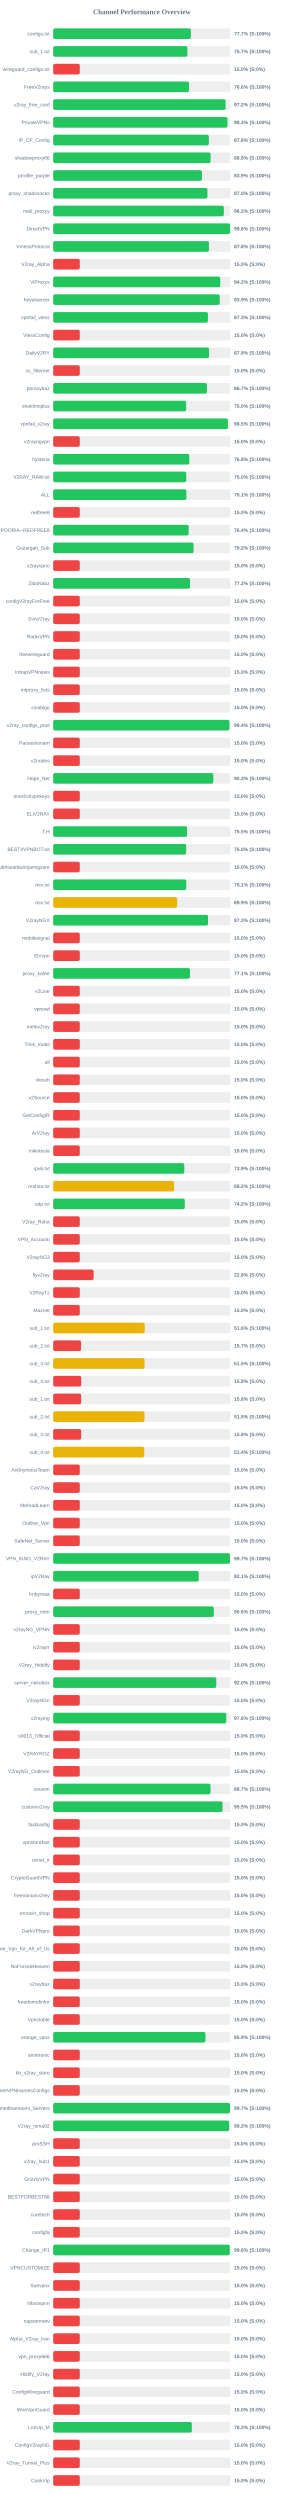
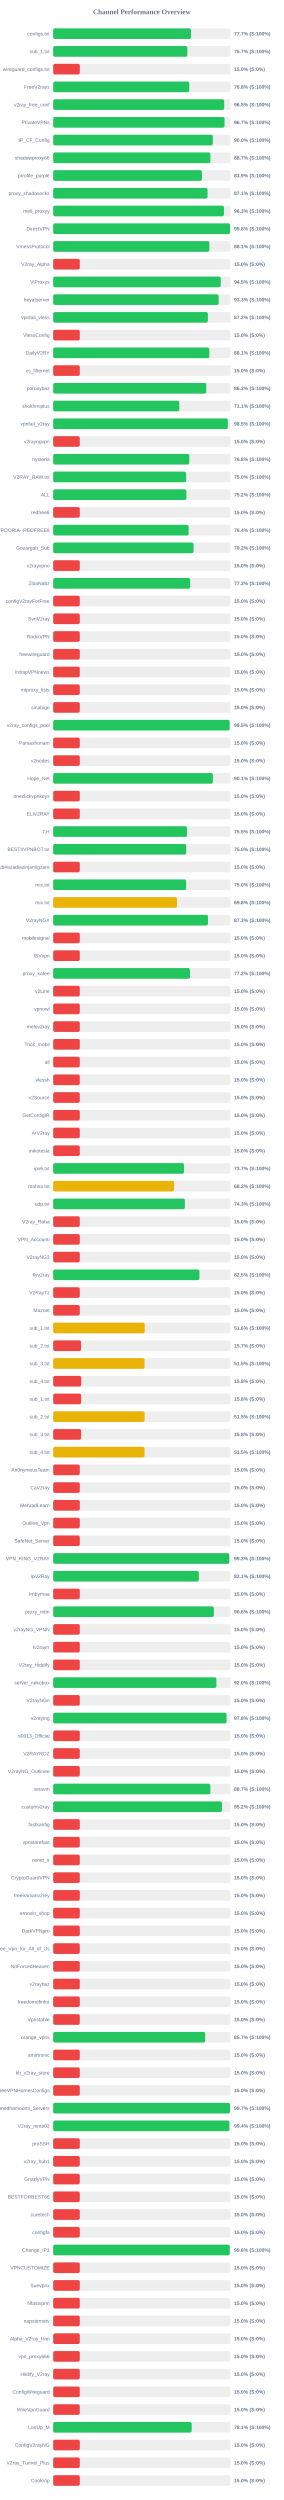
<svg xmlns="http://www.w3.org/2000/svg" width="800" height="7050" version="1.1">
  <style>
        .row { font: 14px Arial; fill: #64748b; }
        .score { font: bold 14px Arial; fill: #64748b; }
    </style>
  <text x="400" y="40" text-anchor="middle" font-size="20px" font-weight="bold" fill="#64748b">Channel Performance Overview</text>
  <rect x="150" y="80" width="500" height="30" fill="#eee" rx="5" />
-   <rect x="150" y="80" width="388.25" height="30" fill="#22c55e" rx="5" />
+   <rect x="150" y="80" width="388.55" height="30" fill="#22c55e" rx="5" />
  <text x="140" y="100" text-anchor="end" class="row">configs.txt</text>
  <text x="660" y="100" text-anchor="start" class="score">77.7% (S:100%)</text>
  <rect x="150" y="130" width="500" height="30" fill="#eee" rx="5" />
-   <rect x="150" y="130" width="378.45" height="30" fill="#22c55e" rx="5" />
+   <rect x="150" y="130" width="378.35" height="30" fill="#22c55e" rx="5" />
  <text x="140" y="150" text-anchor="end" class="row">sub_1.txt</text>
  <text x="660" y="150" text-anchor="start" class="score">75.7% (S:100%)</text>
  <rect x="150" y="180" width="500" height="30" fill="#eee" rx="5" />
  <rect x="150" y="180" width="75.0" height="30" fill="#ef4444" rx="5" />
  <text x="140" y="200" text-anchor="end" class="row">wireguard_configs.txt</text>
  <text x="660" y="200" text-anchor="start" class="score">15.0% (S:0%)</text>
  <rect x="150" y="230" width="500" height="30" fill="#eee" rx="5" />
-   <rect x="150" y="230" width="383.15" height="30" fill="#22c55e" rx="5" />
+   <rect x="150" y="230" width="383.75" height="30" fill="#22c55e" rx="5" />
  <text x="140" y="250" text-anchor="end" class="row">FreeV2rays</text>
-   <text x="660" y="250" text-anchor="start" class="score">76.6% (S:100%)</text>
+   <text x="660" y="250" text-anchor="start" class="score">76.8% (S:100%)</text>
  <rect x="150" y="280" width="500" height="30" fill="#eee" rx="5" />
-   <rect x="150" y="280" width="486.25" height="30" fill="#22c55e" rx="5" />
+   <rect x="150" y="280" width="482.25" height="30" fill="#22c55e" rx="5" />
  <text x="140" y="300" text-anchor="end" class="row">v2ray_free_conf</text>
-   <text x="660" y="300" text-anchor="start" class="score">97.2% (S:100%)</text>
+   <text x="660" y="300" text-anchor="start" class="score">96.5% (S:100%)</text>
  <rect x="150" y="330" width="500" height="30" fill="#eee" rx="5" />
-   <rect x="150" y="330" width="491.5" height="30" fill="#22c55e" rx="5" />
+   <rect x="150" y="330" width="483.25" height="30" fill="#22c55e" rx="5" />
  <text x="140" y="350" text-anchor="end" class="row">PrivateVPNs</text>
-   <text x="660" y="350" text-anchor="start" class="score">98.3% (S:100%)</text>
+   <text x="660" y="350" text-anchor="start" class="score">96.7% (S:100%)</text>
  <rect x="150" y="380" width="500" height="30" fill="#eee" rx="5" />
-   <rect x="150" y="380" width="438.95" height="30" fill="#22c55e" rx="5" />
+   <rect x="150" y="380" width="450.15" height="30" fill="#22c55e" rx="5" />
  <text x="140" y="400" text-anchor="end" class="row">IP_CF_Config</text>
-   <text x="660" y="400" text-anchor="start" class="score">87.8% (S:100%)</text>
+   <text x="660" y="400" text-anchor="start" class="score">90.0% (S:100%)</text>
  <rect x="150" y="430" width="500" height="30" fill="#eee" rx="5" />
-   <rect x="150" y="430" width="443.9" height="30" fill="#22c55e" rx="5" />
+   <rect x="150" y="430" width="443.3" height="30" fill="#22c55e" rx="5" />
  <text x="140" y="450" text-anchor="end" class="row">shadowproxy66</text>
-   <text x="660" y="450" text-anchor="start" class="score">88.8% (S:100%)</text>
+   <text x="660" y="450" text-anchor="start" class="score">88.7% (S:100%)</text>
  <rect x="150" y="480" width="500" height="30" fill="#eee" rx="5" />
  <rect x="150" y="480" width="419.5" height="30" fill="#22c55e" rx="5" />
  <text x="140" y="500" text-anchor="end" class="row">prrofile_purple</text>
  <text x="660" y="500" text-anchor="start" class="score">83.9% (S:100%)</text>
  <rect x="150" y="530" width="500" height="30" fill="#eee" rx="5" />
-   <rect x="150" y="530" width="434.95" height="30" fill="#22c55e" rx="5" />
+   <rect x="150" y="530" width="435.35" height="30" fill="#22c55e" rx="5" />
  <text x="140" y="550" text-anchor="end" class="row">proxy_shadosocks</text>
-   <text x="660" y="550" text-anchor="start" class="score">87.0% (S:100%)</text>
+   <text x="660" y="550" text-anchor="start" class="score">87.1% (S:100%)</text>
  <rect x="150" y="580" width="500" height="30" fill="#eee" rx="5" />
-   <rect x="150" y="580" width="481.2" height="30" fill="#22c55e" rx="5" />
+   <rect x="150" y="580" width="481.4" height="30" fill="#22c55e" rx="5" />
  <text x="140" y="600" text-anchor="end" class="row">meli_proxyy</text>
-   <text x="660" y="600" text-anchor="start" class="score">96.2% (S:100%)</text>
+   <text x="660" y="600" text-anchor="start" class="score">96.3% (S:100%)</text>
  <rect x="150" y="630" width="500" height="30" fill="#eee" rx="5" />
  <rect x="150" y="630" width="498.85" height="30" fill="#22c55e" rx="5" />
  <text x="140" y="650" text-anchor="end" class="row">DirectVPN</text>
  <text x="660" y="650" text-anchor="start" class="score">99.8% (S:100%)</text>
  <rect x="150" y="680" width="500" height="30" fill="#eee" rx="5" />
-   <rect x="150" y="680" width="439.2" height="30" fill="#22c55e" rx="5" />
+   <rect x="150" y="680" width="440.45" height="30" fill="#22c55e" rx="5" />
  <text x="140" y="700" text-anchor="end" class="row">VmessProtocol</text>
-   <text x="660" y="700" text-anchor="start" class="score">87.8% (S:100%)</text>
+   <text x="660" y="700" text-anchor="start" class="score">88.1% (S:100%)</text>
  <rect x="150" y="730" width="500" height="30" fill="#eee" rx="5" />
  <rect x="150" y="730" width="75.0" height="30" fill="#ef4444" rx="5" />
  <text x="140" y="750" text-anchor="end" class="row">V2ray_Alpha</text>
  <text x="660" y="750" text-anchor="start" class="score">15.0% (S:0%)</text>
  <rect x="150" y="780" width="500" height="30" fill="#eee" rx="5" />
-   <rect x="150" y="780" width="471.05" height="30" fill="#22c55e" rx="5" />
+   <rect x="150" y="780" width="472.5" height="30" fill="#22c55e" rx="5" />
  <text x="140" y="800" text-anchor="end" class="row">ViProxys</text>
-   <text x="660" y="800" text-anchor="start" class="score">94.2% (S:100%)</text>
+   <text x="660" y="800" text-anchor="start" class="score">94.5% (S:100%)</text>
  <rect x="150" y="830" width="500" height="30" fill="#eee" rx="5" />
-   <rect x="150" y="830" width="469.6" height="30" fill="#22c55e" rx="5" />
+   <rect x="150" y="830" width="466.6" height="30" fill="#22c55e" rx="5" />
  <text x="140" y="850" text-anchor="end" class="row">heyatserver</text>
-   <text x="660" y="850" text-anchor="start" class="score">93.9% (S:100%)</text>
+   <text x="660" y="850" text-anchor="start" class="score">93.3% (S:100%)</text>
  <rect x="150" y="880" width="500" height="30" fill="#eee" rx="5" />
-   <rect x="150" y="880" width="436.35" height="30" fill="#22c55e" rx="5" />
+   <rect x="150" y="880" width="436.15" height="30" fill="#22c55e" rx="5" />
  <text x="140" y="900" text-anchor="end" class="row">vpnfail_vless</text>
-   <text x="660" y="900" text-anchor="start" class="score">87.3% (S:100%)</text>
+   <text x="660" y="900" text-anchor="start" class="score">87.2% (S:100%)</text>
  <rect x="150" y="930" width="500" height="30" fill="#eee" rx="5" />
  <rect x="150" y="930" width="75.0" height="30" fill="#ef4444" rx="5" />
  <text x="140" y="950" text-anchor="end" class="row">VlessConfig</text>
  <text x="660" y="950" text-anchor="start" class="score">15.0% (S:0%)</text>
  <rect x="150" y="980" width="500" height="30" fill="#eee" rx="5" />
-   <rect x="150" y="980" width="439.55" height="30" fill="#22c55e" rx="5" />
+   <rect x="150" y="980" width="440.35" height="30" fill="#22c55e" rx="5" />
  <text x="140" y="1000" text-anchor="end" class="row">DailyV2RY</text>
-   <text x="660" y="1000" text-anchor="start" class="score">87.9% (S:100%)</text>
+   <text x="660" y="1000" text-anchor="start" class="score">88.1% (S:100%)</text>
  <rect x="150" y="1030" width="500" height="30" fill="#eee" rx="5" />
  <rect x="150" y="1030" width="75.0" height="30" fill="#ef4444" rx="5" />
  <text x="140" y="1050" text-anchor="end" class="row">xs_filternet</text>
  <text x="660" y="1050" text-anchor="start" class="score">15.0% (S:0%)</text>
  <rect x="150" y="1080" width="500" height="30" fill="#eee" rx="5" />
-   <rect x="150" y="1080" width="433.65" height="30" fill="#22c55e" rx="5" />
+   <rect x="150" y="1080" width="431.75" height="30" fill="#22c55e" rx="5" />
  <text x="140" y="1100" text-anchor="end" class="row">poroxybaz</text>
-   <text x="660" y="1100" text-anchor="start" class="score">86.7% (S:100%)</text>
+   <text x="660" y="1100" text-anchor="start" class="score">86.3% (S:100%)</text>
  <rect x="150" y="1130" width="500" height="30" fill="#eee" rx="5" />
-   <rect x="150" y="1130" width="374.95" height="30" fill="#22c55e" rx="5" />
+   <rect x="150" y="1130" width="355.7" height="30" fill="#22c55e" rx="5" />
  <text x="140" y="1150" text-anchor="end" class="row">shokhmiplus</text>
-   <text x="660" y="1150" text-anchor="start" class="score">75.0% (S:100%)</text>
+   <text x="660" y="1150" text-anchor="start" class="score">71.1% (S:100%)</text>
  <rect x="150" y="1180" width="500" height="30" fill="#eee" rx="5" />
-   <rect x="150" y="1180" width="492.65" height="30" fill="#22c55e" rx="5" />
+   <rect x="150" y="1180" width="492.55" height="30" fill="#22c55e" rx="5" />
  <text x="140" y="1200" text-anchor="end" class="row">vpnfail_v2ray</text>
  <text x="660" y="1200" text-anchor="start" class="score">98.5% (S:100%)</text>
  <rect x="150" y="1230" width="500" height="30" fill="#eee" rx="5" />
  <rect x="150" y="1230" width="75.0" height="30" fill="#ef4444" rx="5" />
  <text x="140" y="1250" text-anchor="end" class="row">v2rayngvpn</text>
  <text x="660" y="1250" text-anchor="start" class="score">15.0% (S:0%)</text>
  <rect x="150" y="1280" width="500" height="30" fill="#eee" rx="5" />
  <rect x="150" y="1280" width="383.9" height="30" fill="#22c55e" rx="5" />
  <text x="140" y="1300" text-anchor="end" class="row">hysteria</text>
  <text x="660" y="1300" text-anchor="start" class="score">76.8% (S:100%)</text>
  <rect x="150" y="1330" width="500" height="30" fill="#eee" rx="5" />
-   <rect x="150" y="1330" width="375.2" height="30" fill="#22c55e" rx="5" />
+   <rect x="150" y="1330" width="374.85" height="30" fill="#22c55e" rx="5" />
  <text x="140" y="1350" text-anchor="end" class="row">V2RAY_RAW.txt</text>
  <text x="660" y="1350" text-anchor="start" class="score">75.0% (S:100%)</text>
  <rect x="150" y="1380" width="500" height="30" fill="#eee" rx="5" />
-   <rect x="150" y="1380" width="375.7" height="30" fill="#22c55e" rx="5" />
+   <rect x="150" y="1380" width="375.75" height="30" fill="#22c55e" rx="5" />
  <text x="140" y="1400" text-anchor="end" class="row">ALL</text>
-   <text x="660" y="1400" text-anchor="start" class="score">75.1% (S:100%)</text>
+   <text x="660" y="1400" text-anchor="start" class="score">75.2% (S:100%)</text>
  <rect x="150" y="1430" width="500" height="30" fill="#eee" rx="5" />
  <rect x="150" y="1430" width="75.0" height="30" fill="#ef4444" rx="5" />
  <text x="140" y="1450" text-anchor="end" class="row">redfree8</text>
  <text x="660" y="1450" text-anchor="start" class="score">15.0% (S:0%)</text>
  <rect x="150" y="1480" width="500" height="30" fill="#eee" rx="5" />
  <rect x="150" y="1480" width="382.0" height="30" fill="#22c55e" rx="5" />
  <text x="140" y="1500" text-anchor="end" class="row">POORIA--REDFREE8.txt#POORIA--REDFREE8</text>
  <text x="660" y="1500" text-anchor="start" class="score">76.4% (S:100%)</text>
  <rect x="150" y="1530" width="500" height="30" fill="#eee" rx="5" />
  <rect x="150" y="1530" width="395.8" height="30" fill="#22c55e" rx="5" />
  <text x="140" y="1550" text-anchor="end" class="row">Gozargah_Sub</text>
  <text x="660" y="1550" text-anchor="start" class="score">79.2% (S:100%)</text>
  <rect x="150" y="1580" width="500" height="30" fill="#eee" rx="5" />
  <rect x="150" y="1580" width="75.0" height="30" fill="#ef4444" rx="5" />
  <text x="140" y="1600" text-anchor="end" class="row">v2rayvpno</text>
  <text x="660" y="1600" text-anchor="start" class="score">15.0% (S:0%)</text>
  <rect x="150" y="1630" width="500" height="30" fill="#eee" rx="5" />
-   <rect x="150" y="1630" width="385.95" height="30" fill="#22c55e" rx="5" />
+   <rect x="150" y="1630" width="386.3" height="30" fill="#22c55e" rx="5" />
  <text x="140" y="1650" text-anchor="end" class="row">ZibaNabz</text>
-   <text x="660" y="1650" text-anchor="start" class="score">77.2% (S:100%)</text>
+   <text x="660" y="1650" text-anchor="start" class="score">77.3% (S:100%)</text>
  <rect x="150" y="1680" width="500" height="30" fill="#eee" rx="5" />
  <rect x="150" y="1680" width="75.0" height="30" fill="#ef4444" rx="5" />
  <text x="140" y="1700" text-anchor="end" class="row">configV2rayForFree</text>
  <text x="660" y="1700" text-anchor="start" class="score">15.0% (S:0%)</text>
  <rect x="150" y="1730" width="500" height="30" fill="#eee" rx="5" />
  <rect x="150" y="1730" width="75.0" height="30" fill="#ef4444" rx="5" />
  <text x="140" y="1750" text-anchor="end" class="row">SvnV2ray</text>
  <text x="660" y="1750" text-anchor="start" class="score">15.0% (S:0%)</text>
  <rect x="150" y="1780" width="500" height="30" fill="#eee" rx="5" />
  <rect x="150" y="1780" width="75.0" height="30" fill="#ef4444" rx="5" />
  <text x="140" y="1800" text-anchor="end" class="row">RadixVPN</text>
  <text x="660" y="1800" text-anchor="start" class="score">15.0% (S:0%)</text>
  <rect x="150" y="1830" width="500" height="30" fill="#eee" rx="5" />
  <rect x="150" y="1830" width="75.0" height="30" fill="#ef4444" rx="5" />
  <text x="140" y="1850" text-anchor="end" class="row">freewireguard</text>
  <text x="660" y="1850" text-anchor="start" class="score">15.0% (S:0%)</text>
  <rect x="150" y="1880" width="500" height="30" fill="#eee" rx="5" />
  <rect x="150" y="1880" width="75.0" height="30" fill="#ef4444" rx="5" />
  <text x="140" y="1900" text-anchor="end" class="row">IrdrapVPNnews</text>
  <text x="660" y="1900" text-anchor="start" class="score">15.0% (S:0%)</text>
  <rect x="150" y="1930" width="500" height="30" fill="#eee" rx="5" />
  <rect x="150" y="1930" width="75.0" height="30" fill="#ef4444" rx="5" />
  <text x="140" y="1950" text-anchor="end" class="row">mtproxy_lists</text>
  <text x="660" y="1950" text-anchor="start" class="score">15.0% (S:0%)</text>
  <rect x="150" y="1980" width="500" height="30" fill="#eee" rx="5" />
  <rect x="150" y="1980" width="75.0" height="30" fill="#ef4444" rx="5" />
  <text x="140" y="2000" text-anchor="end" class="row">sinabigo</text>
  <text x="660" y="2000" text-anchor="start" class="score">15.0% (S:0%)</text>
  <rect x="150" y="2030" width="500" height="30" fill="#eee" rx="5" />
-   <rect x="150" y="2030" width="497.0" height="30" fill="#22c55e" rx="5" />
+   <rect x="150" y="2030" width="497.6" height="30" fill="#22c55e" rx="5" />
  <text x="140" y="2050" text-anchor="end" class="row">v2ray_configs_pool</text>
-   <text x="660" y="2050" text-anchor="start" class="score">99.4% (S:100%)</text>
+   <text x="660" y="2050" text-anchor="start" class="score">99.5% (S:100%)</text>
  <rect x="150" y="2080" width="500" height="30" fill="#eee" rx="5" />
  <rect x="150" y="2080" width="75.0" height="30" fill="#ef4444" rx="5" />
  <text x="140" y="2100" text-anchor="end" class="row">Parsashonam</text>
  <text x="660" y="2100" text-anchor="start" class="score">15.0% (S:0%)</text>
  <rect x="150" y="2130" width="500" height="30" fill="#eee" rx="5" />
  <rect x="150" y="2130" width="75.0" height="30" fill="#ef4444" rx="5" />
  <text x="140" y="2150" text-anchor="end" class="row">v2nodes</text>
  <text x="660" y="2150" text-anchor="start" class="score">15.0% (S:0%)</text>
  <rect x="150" y="2180" width="500" height="30" fill="#eee" rx="5" />
-   <rect x="150" y="2180" width="451.55" height="30" fill="#22c55e" rx="5" />
+   <rect x="150" y="2180" width="450.35" height="30" fill="#22c55e" rx="5" />
  <text x="140" y="2200" text-anchor="end" class="row">Hope_Net</text>
-   <text x="660" y="2200" text-anchor="start" class="score">90.3% (S:100%)</text>
+   <text x="660" y="2200" text-anchor="start" class="score">90.1% (S:100%)</text>
  <rect x="150" y="2230" width="500" height="30" fill="#eee" rx="5" />
  <rect x="150" y="2230" width="75.0" height="30" fill="#ef4444" rx="5" />
  <text x="140" y="2250" text-anchor="end" class="row">oneclickvpnkeys</text>
  <text x="660" y="2250" text-anchor="start" class="score">15.0% (S:0%)</text>
  <rect x="150" y="2280" width="500" height="30" fill="#eee" rx="5" />
  <rect x="150" y="2280" width="75.0" height="30" fill="#ef4444" rx="5" />
  <text x="140" y="2300" text-anchor="end" class="row">ELiV2RAY</text>
  <text x="660" y="2300" text-anchor="start" class="score">15.0% (S:0%)</text>
  <rect x="150" y="2330" width="500" height="30" fill="#eee" rx="5" />
-   <rect x="150" y="2330" width="377.65" height="30" fill="#22c55e" rx="5" />
+   <rect x="150" y="2330" width="377.35" height="30" fill="#22c55e" rx="5" />
  <text x="140" y="2350" text-anchor="end" class="row">T,H</text>
  <text x="660" y="2350" text-anchor="start" class="score">75.5% (S:100%)</text>
  <rect x="150" y="2380" width="500" height="30" fill="#eee" rx="5" />
  <rect x="150" y="2380" width="375.1" height="30" fill="#22c55e" rx="5" />
  <text x="140" y="2400" text-anchor="end" class="row">BESTIIVPNBOT.txt</text>
  <text x="660" y="2400" text-anchor="start" class="score">75.0% (S:100%)</text>
  <rect x="150" y="2430" width="500" height="30" fill="#eee" rx="5" />
  <rect x="150" y="2430" width="75.0" height="30" fill="#ef4444" rx="5" />
  <text x="140" y="2450" text-anchor="end" class="row">Sub#azadiazinjamigzare</text>
  <text x="660" y="2450" text-anchor="start" class="score">15.0% (S:0%)</text>
  <rect x="150" y="2480" width="500" height="30" fill="#eee" rx="5" />
-   <rect x="150" y="2480" width="375.35" height="30" fill="#22c55e" rx="5" />
+   <rect x="150" y="2480" width="374.85" height="30" fill="#22c55e" rx="5" />
  <text x="140" y="2500" text-anchor="end" class="row">mix.txt</text>
-   <text x="660" y="2500" text-anchor="start" class="score">75.1% (S:100%)</text>
+   <text x="660" y="2500" text-anchor="start" class="score">75.0% (S:100%)</text>
  <rect x="150" y="2530" width="500" height="30" fill="#eee" rx="5" />
-   <rect x="150" y="2530" width="349.6" height="30" fill="#eab308" rx="5" />
+   <rect x="150" y="2530" width="349.2" height="30" fill="#eab308" rx="5" />
  <text x="140" y="2550" text-anchor="end" class="row">mix.txt</text>
-   <text x="660" y="2550" text-anchor="start" class="score">69.9% (S:100%)</text>
+   <text x="660" y="2550" text-anchor="start" class="score">69.8% (S:100%)</text>
  <rect x="150" y="2580" width="500" height="30" fill="#eee" rx="5" />
-   <rect x="150" y="2580" width="436.7" height="30" fill="#22c55e" rx="5" />
+   <rect x="150" y="2580" width="436.5" height="30" fill="#22c55e" rx="5" />
  <text x="140" y="2600" text-anchor="end" class="row">V2rayNGX</text>
  <text x="660" y="2600" text-anchor="start" class="score">87.3% (S:100%)</text>
  <rect x="150" y="2630" width="500" height="30" fill="#eee" rx="5" />
  <rect x="150" y="2630" width="75.0" height="30" fill="#ef4444" rx="5" />
  <text x="140" y="2650" text-anchor="end" class="row">mobilesignal</text>
  <text x="660" y="2650" text-anchor="start" class="score">15.0% (S:0%)</text>
  <rect x="150" y="2680" width="500" height="30" fill="#eee" rx="5" />
  <rect x="150" y="2680" width="75.0" height="30" fill="#ef4444" rx="5" />
  <text x="140" y="2700" text-anchor="end" class="row">ISVvpn</text>
  <text x="660" y="2700" text-anchor="start" class="score">15.0% (S:0%)</text>
  <rect x="150" y="2730" width="500" height="30" fill="#eee" rx="5" />
-   <rect x="150" y="2730" width="385.7" height="30" fill="#22c55e" rx="5" />
+   <rect x="150" y="2730" width="385.8" height="30" fill="#22c55e" rx="5" />
  <text x="140" y="2750" text-anchor="end" class="row">proxy_kafee</text>
-   <text x="660" y="2750" text-anchor="start" class="score">77.1% (S:100%)</text>
+   <text x="660" y="2750" text-anchor="start" class="score">77.2% (S:100%)</text>
  <rect x="150" y="2780" width="500" height="30" fill="#eee" rx="5" />
  <rect x="150" y="2780" width="75.0" height="30" fill="#ef4444" rx="5" />
  <text x="140" y="2800" text-anchor="end" class="row">v2Line</text>
  <text x="660" y="2800" text-anchor="start" class="score">15.0% (S:0%)</text>
  <rect x="150" y="2830" width="500" height="30" fill="#eee" rx="5" />
  <rect x="150" y="2830" width="75.0" height="30" fill="#ef4444" rx="5" />
  <text x="140" y="2850" text-anchor="end" class="row">vpnowl</text>
  <text x="660" y="2850" text-anchor="start" class="score">15.0% (S:0%)</text>
  <rect x="150" y="2880" width="500" height="30" fill="#eee" rx="5" />
  <rect x="150" y="2880" width="75.0" height="30" fill="#ef4444" rx="5" />
  <text x="140" y="2900" text-anchor="end" class="row">melov2ray</text>
  <text x="660" y="2900" text-anchor="start" class="score">15.0% (S:0%)</text>
  <rect x="150" y="2930" width="500" height="30" fill="#eee" rx="5" />
  <rect x="150" y="2930" width="75.0" height="30" fill="#ef4444" rx="5" />
  <text x="140" y="2950" text-anchor="end" class="row">Trick_mobil</text>
  <text x="660" y="2950" text-anchor="start" class="score">15.0% (S:0%)</text>
  <rect x="150" y="2980" width="500" height="30" fill="#eee" rx="5" />
  <rect x="150" y="2980" width="75.0" height="30" fill="#ef4444" rx="5" />
  <text x="140" y="3000" text-anchor="end" class="row">all</text>
  <text x="660" y="3000" text-anchor="start" class="score">15.0% (S:0%)</text>
  <rect x="150" y="3030" width="500" height="30" fill="#eee" rx="5" />
  <rect x="150" y="3030" width="75.0" height="30" fill="#ef4444" rx="5" />
  <text x="140" y="3050" text-anchor="end" class="row">vlessh</text>
  <text x="660" y="3050" text-anchor="start" class="score">15.0% (S:0%)</text>
  <rect x="150" y="3080" width="500" height="30" fill="#eee" rx="5" />
  <rect x="150" y="3080" width="75.0" height="30" fill="#ef4444" rx="5" />
  <text x="140" y="3100" text-anchor="end" class="row">v2Source</text>
  <text x="660" y="3100" text-anchor="start" class="score">15.0% (S:0%)</text>
  <rect x="150" y="3130" width="500" height="30" fill="#eee" rx="5" />
  <rect x="150" y="3130" width="75.0" height="30" fill="#ef4444" rx="5" />
  <text x="140" y="3150" text-anchor="end" class="row">GetConfigIR</text>
  <text x="660" y="3150" text-anchor="start" class="score">15.0% (S:0%)</text>
  <rect x="150" y="3180" width="500" height="30" fill="#eee" rx="5" />
  <rect x="150" y="3180" width="75.0" height="30" fill="#ef4444" rx="5" />
  <text x="140" y="3200" text-anchor="end" class="row">ArV2ray</text>
  <text x="660" y="3200" text-anchor="start" class="score">15.0% (S:0%)</text>
  <rect x="150" y="3230" width="500" height="30" fill="#eee" rx="5" />
  <rect x="150" y="3230" width="75.0" height="30" fill="#ef4444" rx="5" />
  <text x="140" y="3250" text-anchor="end" class="row">inikotesla</text>
  <text x="660" y="3250" text-anchor="start" class="score">15.0% (S:0%)</text>
  <rect x="150" y="3280" width="500" height="30" fill="#eee" rx="5" />
-   <rect x="150" y="3280" width="369.7" height="30" fill="#22c55e" rx="5" />
+   <rect x="150" y="3280" width="368.7" height="30" fill="#22c55e" rx="5" />
  <text x="140" y="3300" text-anchor="end" class="row">ipv6.txt</text>
-   <text x="660" y="3300" text-anchor="start" class="score">73.9% (S:100%)</text>
+   <text x="660" y="3300" text-anchor="start" class="score">73.7% (S:100%)</text>
  <rect x="150" y="3330" width="500" height="30" fill="#eee" rx="5" />
-   <rect x="150" y="3330" width="341.0" height="30" fill="#eab308" rx="5" />
+   <rect x="150" y="3330" width="340.85" height="30" fill="#eab308" rx="5" />
  <text x="140" y="3350" text-anchor="end" class="row">mahsa.txt</text>
  <text x="660" y="3350" text-anchor="start" class="score">68.2% (S:100%)</text>
  <rect x="150" y="3380" width="500" height="30" fill="#eee" rx="5" />
-   <rect x="150" y="3380" width="371.1" height="30" fill="#22c55e" rx="5" />
+   <rect x="150" y="3380" width="371.3" height="30" fill="#22c55e" rx="5" />
  <text x="140" y="3400" text-anchor="end" class="row">udp.txt</text>
-   <text x="660" y="3400" text-anchor="start" class="score">74.2% (S:100%)</text>
+   <text x="660" y="3400" text-anchor="start" class="score">74.3% (S:100%)</text>
  <rect x="150" y="3430" width="500" height="30" fill="#eee" rx="5" />
  <rect x="150" y="3430" width="75.0" height="30" fill="#ef4444" rx="5" />
  <text x="140" y="3450" text-anchor="end" class="row">V2ray_Raha</text>
  <text x="660" y="3450" text-anchor="start" class="score">15.0% (S:0%)</text>
  <rect x="150" y="3480" width="500" height="30" fill="#eee" rx="5" />
  <rect x="150" y="3480" width="75.0" height="30" fill="#ef4444" rx="5" />
  <text x="140" y="3500" text-anchor="end" class="row">VPN_Accounti</text>
  <text x="660" y="3500" text-anchor="start" class="score">15.0% (S:0%)</text>
  <rect x="150" y="3530" width="500" height="30" fill="#eee" rx="5" />
  <rect x="150" y="3530" width="75.0" height="30" fill="#ef4444" rx="5" />
  <text x="140" y="3550" text-anchor="end" class="row">V2rayNG3</text>
  <text x="660" y="3550" text-anchor="start" class="score">15.0% (S:0%)</text>
  <rect x="150" y="3580" width="500" height="30" fill="#eee" rx="5" />
-   <rect x="150" y="3580" width="114.05" height="30" fill="#ef4444" rx="5" />
+   <rect x="150" y="3580" width="412.35" height="30" fill="#22c55e" rx="5" />
  <text x="140" y="3600" text-anchor="end" class="row">flyv2ray</text>
-   <text x="660" y="3600" text-anchor="start" class="score">22.8% (S:0%)</text>
+   <text x="660" y="3600" text-anchor="start" class="score">82.5% (S:100%)</text>
  <rect x="150" y="3630" width="500" height="30" fill="#eee" rx="5" />
  <rect x="150" y="3630" width="75.0" height="30" fill="#ef4444" rx="5" />
  <text x="140" y="3650" text-anchor="end" class="row">V2RayTz</text>
  <text x="660" y="3650" text-anchor="start" class="score">15.0% (S:0%)</text>
  <rect x="150" y="3680" width="500" height="30" fill="#eee" rx="5" />
  <rect x="150" y="3680" width="75.0" height="30" fill="#ef4444" rx="5" />
  <text x="140" y="3700" text-anchor="end" class="row">Maznet</text>
  <text x="660" y="3700" text-anchor="start" class="score">15.0% (S:0%)</text>
  <rect x="150" y="3730" width="500" height="30" fill="#eee" rx="5" />
  <rect x="150" y="3730" width="258.2" height="30" fill="#eab308" rx="5" />
  <text x="140" y="3750" text-anchor="end" class="row">sub_1.txt</text>
  <text x="660" y="3750" text-anchor="start" class="score">51.6% (S:100%)</text>
  <rect x="150" y="3780" width="500" height="30" fill="#eee" rx="5" />
  <rect x="150" y="3780" width="78.65" height="30" fill="#ef4444" rx="5" />
  <text x="140" y="3800" text-anchor="end" class="row">sub_2.txt</text>
  <text x="660" y="3800" text-anchor="start" class="score">15.7% (S:0%)</text>
  <rect x="150" y="3830" width="500" height="30" fill="#eee" rx="5" />
-   <rect x="150" y="3830" width="257.6" height="30" fill="#eab308" rx="5" />
+   <rect x="150" y="3830" width="257.7" height="30" fill="#eab308" rx="5" />
  <text x="140" y="3850" text-anchor="end" class="row">sub_3.txt</text>
  <text x="660" y="3850" text-anchor="start" class="score">51.5% (S:100%)</text>
  <rect x="150" y="3880" width="500" height="30" fill="#eee" rx="5" />
  <rect x="150" y="3880" width="79.15" height="30" fill="#ef4444" rx="5" />
  <text x="140" y="3900" text-anchor="end" class="row">sub_4.txt</text>
  <text x="660" y="3900" text-anchor="start" class="score">15.8% (S:0%)</text>
  <rect x="150" y="3930" width="500" height="30" fill="#eee" rx="5" />
  <rect x="150" y="3930" width="78.9" height="30" fill="#ef4444" rx="5" />
  <text x="140" y="3950" text-anchor="end" class="row">sub_1.txt</text>
  <text x="660" y="3950" text-anchor="start" class="score">15.8% (S:0%)</text>
  <rect x="150" y="3980" width="500" height="30" fill="#eee" rx="5" />
-   <rect x="150" y="3980" width="257.5" height="30" fill="#eab308" rx="5" />
+   <rect x="150" y="3980" width="257.75" height="30" fill="#eab308" rx="5" />
  <text x="140" y="4000" text-anchor="end" class="row">sub_2.txt</text>
  <text x="660" y="4000" text-anchor="start" class="score">51.5% (S:100%)</text>
  <rect x="150" y="4030" width="500" height="30" fill="#eee" rx="5" />
  <rect x="150" y="4030" width="78.9" height="30" fill="#ef4444" rx="5" />
  <text x="140" y="4050" text-anchor="end" class="row">sub_3.txt</text>
  <text x="660" y="4050" text-anchor="start" class="score">15.8% (S:0%)</text>
  <rect x="150" y="4080" width="500" height="30" fill="#eee" rx="5" />
-   <rect x="150" y="4080" width="256.8" height="30" fill="#eab308" rx="5" />
+   <rect x="150" y="4080" width="257.65" height="30" fill="#eab308" rx="5" />
  <text x="140" y="4100" text-anchor="end" class="row">sub_4.txt</text>
-   <text x="660" y="4100" text-anchor="start" class="score">51.4% (S:100%)</text>
+   <text x="660" y="4100" text-anchor="start" class="score">51.5% (S:100%)</text>
  <rect x="150" y="4130" width="500" height="30" fill="#eee" rx="5" />
  <rect x="150" y="4130" width="75.0" height="30" fill="#ef4444" rx="5" />
  <text x="140" y="4150" text-anchor="end" class="row">An0nymousTeam</text>
  <text x="660" y="4150" text-anchor="start" class="score">15.0% (S:0%)</text>
  <rect x="150" y="4180" width="500" height="30" fill="#eee" rx="5" />
  <rect x="150" y="4180" width="75.0" height="30" fill="#ef4444" rx="5" />
  <text x="140" y="4200" text-anchor="end" class="row">CaV2ray</text>
  <text x="660" y="4200" text-anchor="start" class="score">15.0% (S:0%)</text>
  <rect x="150" y="4230" width="500" height="30" fill="#eee" rx="5" />
  <rect x="150" y="4230" width="75.0" height="30" fill="#ef4444" rx="5" />
  <text x="140" y="4250" text-anchor="end" class="row">MehradLearn</text>
  <text x="660" y="4250" text-anchor="start" class="score">15.0% (S:0%)</text>
  <rect x="150" y="4280" width="500" height="30" fill="#eee" rx="5" />
  <rect x="150" y="4280" width="75.0" height="30" fill="#ef4444" rx="5" />
  <text x="140" y="4300" text-anchor="end" class="row">Outline_Vpn</text>
  <text x="660" y="4300" text-anchor="start" class="score">15.0% (S:0%)</text>
  <rect x="150" y="4330" width="500" height="30" fill="#eee" rx="5" />
  <rect x="150" y="4330" width="75.0" height="30" fill="#ef4444" rx="5" />
  <text x="140" y="4350" text-anchor="end" class="row">SafeNet_Server</text>
  <text x="660" y="4350" text-anchor="start" class="score">15.0% (S:0%)</text>
  <rect x="150" y="4380" width="500" height="30" fill="#eee" rx="5" />
-   <rect x="150" y="4380" width="498.65" height="30" fill="#22c55e" rx="5" />
+   <rect x="150" y="4380" width="496.5" height="30" fill="#22c55e" rx="5" />
  <text x="140" y="4400" text-anchor="end" class="row">VPN_KING_V2RAY</text>
-   <text x="660" y="4400" text-anchor="start" class="score">99.7% (S:100%)</text>
+   <text x="660" y="4400" text-anchor="start" class="score">99.3% (S:100%)</text>
  <rect x="150" y="4430" width="500" height="30" fill="#eee" rx="5" />
-   <rect x="150" y="4430" width="410.4" height="30" fill="#22c55e" rx="5" />
+   <rect x="150" y="4430" width="410.7" height="30" fill="#22c55e" rx="5" />
  <text x="140" y="4450" text-anchor="end" class="row">ipV2Ray</text>
  <text x="660" y="4450" text-anchor="start" class="score">82.1% (S:100%)</text>
  <rect x="150" y="4480" width="500" height="30" fill="#eee" rx="5" />
  <rect x="150" y="4480" width="75.0" height="30" fill="#ef4444" rx="5" />
  <text x="140" y="4500" text-anchor="end" class="row">lrnbymaa</text>
  <text x="660" y="4500" text-anchor="start" class="score">15.0% (S:0%)</text>
  <rect x="150" y="4530" width="500" height="30" fill="#eee" rx="5" />
-   <rect x="150" y="4530" width="452.9" height="30" fill="#22c55e" rx="5" />
+   <rect x="150" y="4530" width="453.05" height="30" fill="#22c55e" rx="5" />
  <text x="140" y="4550" text-anchor="end" class="row">proxy_mtm</text>
  <text x="660" y="4550" text-anchor="start" class="score">90.6% (S:100%)</text>
  <rect x="150" y="4580" width="500" height="30" fill="#eee" rx="5" />
  <rect x="150" y="4580" width="75.0" height="30" fill="#ef4444" rx="5" />
  <text x="140" y="4600" text-anchor="end" class="row">v2rayNG_VPNN</text>
  <text x="660" y="4600" text-anchor="start" class="score">15.0% (S:0%)</text>
  <rect x="150" y="4630" width="500" height="30" fill="#eee" rx="5" />
  <rect x="150" y="4630" width="75.0" height="30" fill="#ef4444" rx="5" />
  <text x="140" y="4650" text-anchor="end" class="row">tv2rayrr</text>
  <text x="660" y="4650" text-anchor="start" class="score">15.0% (S:0%)</text>
  <rect x="150" y="4680" width="500" height="30" fill="#eee" rx="5" />
  <rect x="150" y="4680" width="75.0" height="30" fill="#ef4444" rx="5" />
  <text x="140" y="4700" text-anchor="end" class="row">V2rey_Hiddify</text>
  <text x="660" y="4700" text-anchor="start" class="score">15.0% (S:0%)</text>
  <rect x="150" y="4730" width="500" height="30" fill="#eee" rx="5" />
-   <rect x="150" y="4730" width="459.95" height="30" fill="#22c55e" rx="5" />
+   <rect x="150" y="4730" width="460.25" height="30" fill="#22c55e" rx="5" />
  <text x="140" y="4750" text-anchor="end" class="row">server_nekobox</text>
  <text x="660" y="4750" text-anchor="start" class="score">92.0% (S:100%)</text>
  <rect x="150" y="4780" width="500" height="30" fill="#eee" rx="5" />
  <rect x="150" y="4780" width="75.0" height="30" fill="#ef4444" rx="5" />
  <text x="140" y="4800" text-anchor="end" class="row">V2rayNGn</text>
  <text x="660" y="4800" text-anchor="start" class="score">15.0% (S:0%)</text>
  <rect x="150" y="4830" width="500" height="30" fill="#eee" rx="5" />
-   <rect x="150" y="4830" width="488.1" height="30" fill="#22c55e" rx="5" />
+   <rect x="150" y="4830" width="488.8" height="30" fill="#22c55e" rx="5" />
  <text x="140" y="4850" text-anchor="end" class="row">v2raying</text>
-   <text x="660" y="4850" text-anchor="start" class="score">97.6% (S:100%)</text>
+   <text x="660" y="4850" text-anchor="start" class="score">97.8% (S:100%)</text>
  <rect x="150" y="4880" width="500" height="30" fill="#eee" rx="5" />
  <rect x="150" y="4880" width="75.0" height="30" fill="#ef4444" rx="5" />
  <text x="140" y="4900" text-anchor="end" class="row">s0013_Official</text>
  <text x="660" y="4900" text-anchor="start" class="score">15.0% (S:0%)</text>
  <rect x="150" y="4930" width="500" height="30" fill="#eee" rx="5" />
  <rect x="150" y="4930" width="75.0" height="30" fill="#ef4444" rx="5" />
  <text x="140" y="4950" text-anchor="end" class="row">V2RAYROZ</text>
  <text x="660" y="4950" text-anchor="start" class="score">15.0% (S:0%)</text>
  <rect x="150" y="4980" width="500" height="30" fill="#eee" rx="5" />
  <rect x="150" y="4980" width="75.0" height="30" fill="#ef4444" rx="5" />
  <text x="140" y="5000" text-anchor="end" class="row">V2rayNG_Outlinee</text>
  <text x="660" y="5000" text-anchor="start" class="score">15.0% (S:0%)</text>
  <rect x="150" y="5030" width="500" height="30" fill="#eee" rx="5" />
-   <rect x="150" y="5030" width="443.7" height="30" fill="#22c55e" rx="5" />
+   <rect x="150" y="5030" width="443.25" height="30" fill="#22c55e" rx="5" />
  <text x="140" y="5050" text-anchor="end" class="row">sinavm</text>
  <text x="660" y="5050" text-anchor="start" class="score">88.7% (S:100%)</text>
  <rect x="150" y="5080" width="500" height="30" fill="#eee" rx="5" />
-   <rect x="150" y="5080" width="477.5" height="30" fill="#22c55e" rx="5" />
+   <rect x="150" y="5080" width="475.95" height="30" fill="#22c55e" rx="5" />
  <text x="140" y="5100" text-anchor="end" class="row">customv2ray</text>
-   <text x="660" y="5100" text-anchor="start" class="score">95.5% (S:100%)</text>
+   <text x="660" y="5100" text-anchor="start" class="score">95.2% (S:100%)</text>
  <rect x="150" y="5130" width="500" height="30" fill="#eee" rx="5" />
  <rect x="150" y="5130" width="75.0" height="30" fill="#ef4444" rx="5" />
  <text x="140" y="5150" text-anchor="end" class="row">fastkanfig</text>
  <text x="660" y="5150" text-anchor="start" class="score">15.0% (S:0%)</text>
  <rect x="150" y="5180" width="500" height="30" fill="#eee" rx="5" />
  <rect x="150" y="5180" width="75.0" height="30" fill="#ef4444" rx="5" />
  <text x="140" y="5200" text-anchor="end" class="row">vpnstorefast</text>
  <text x="660" y="5200" text-anchor="start" class="score">15.0% (S:0%)</text>
  <rect x="150" y="5230" width="500" height="30" fill="#eee" rx="5" />
  <rect x="150" y="5230" width="75.0" height="30" fill="#ef4444" rx="5" />
  <text x="140" y="5250" text-anchor="end" class="row">oxnet_ir</text>
  <text x="660" y="5250" text-anchor="start" class="score">15.0% (S:0%)</text>
  <rect x="150" y="5280" width="500" height="30" fill="#eee" rx="5" />
  <rect x="150" y="5280" width="75.0" height="30" fill="#ef4444" rx="5" />
  <text x="140" y="5300" text-anchor="end" class="row">CryptoGuardVPN</text>
  <text x="660" y="5300" text-anchor="start" class="score">15.0% (S:0%)</text>
  <rect x="150" y="5330" width="500" height="30" fill="#eee" rx="5" />
  <rect x="150" y="5330" width="75.0" height="30" fill="#ef4444" rx="5" />
  <text x="140" y="5350" text-anchor="end" class="row">freeiranianv2rey</text>
  <text x="660" y="5350" text-anchor="start" class="score">15.0% (S:0%)</text>
  <rect x="150" y="5380" width="500" height="30" fill="#eee" rx="5" />
  <rect x="150" y="5380" width="75.0" height="30" fill="#ef4444" rx="5" />
  <text x="140" y="5400" text-anchor="end" class="row">ernoxin_shop</text>
  <text x="660" y="5400" text-anchor="start" class="score">15.0% (S:0%)</text>
  <rect x="150" y="5430" width="500" height="30" fill="#eee" rx="5" />
  <rect x="150" y="5430" width="75.0" height="30" fill="#ef4444" rx="5" />
  <text x="140" y="5450" text-anchor="end" class="row">DarkVPNpro</text>
  <text x="660" y="5450" text-anchor="start" class="score">15.0% (S:0%)</text>
  <rect x="150" y="5480" width="500" height="30" fill="#eee" rx="5" />
  <rect x="150" y="5480" width="75.0" height="30" fill="#ef4444" rx="5" />
  <text x="140" y="5500" text-anchor="end" class="row">Free_Vpn_for_All_of_Us</text>
  <text x="660" y="5500" text-anchor="start" class="score">15.0% (S:0%)</text>
  <rect x="150" y="5530" width="500" height="30" fill="#eee" rx="5" />
  <rect x="150" y="5530" width="75.0" height="30" fill="#ef4444" rx="5" />
  <text x="140" y="5550" text-anchor="end" class="row">NoForcedHeaven</text>
  <text x="660" y="5550" text-anchor="start" class="score">15.0% (S:0%)</text>
  <rect x="150" y="5580" width="500" height="30" fill="#eee" rx="5" />
  <rect x="150" y="5580" width="75.0" height="30" fill="#ef4444" rx="5" />
  <text x="140" y="5600" text-anchor="end" class="row">v2raybaz</text>
  <text x="660" y="5600" text-anchor="start" class="score">15.0% (S:0%)</text>
  <rect x="150" y="5630" width="500" height="30" fill="#eee" rx="5" />
  <rect x="150" y="5630" width="75.0" height="30" fill="#ef4444" rx="5" />
  <text x="140" y="5650" text-anchor="end" class="row">freedomofinfor</text>
  <text x="660" y="5650" text-anchor="start" class="score">15.0% (S:0%)</text>
  <rect x="150" y="5680" width="500" height="30" fill="#eee" rx="5" />
  <rect x="150" y="5680" width="75.0" height="30" fill="#ef4444" rx="5" />
  <text x="140" y="5700" text-anchor="end" class="row">Vpnstable</text>
  <text x="660" y="5700" text-anchor="start" class="score">15.0% (S:0%)</text>
  <rect x="150" y="5730" width="500" height="30" fill="#eee" rx="5" />
-   <rect x="150" y="5730" width="429.35" height="30" fill="#22c55e" rx="5" />
+   <rect x="150" y="5730" width="428.65" height="30" fill="#22c55e" rx="5" />
  <text x="140" y="5750" text-anchor="end" class="row">orange_vpns</text>
-   <text x="660" y="5750" text-anchor="start" class="score">85.9% (S:100%)</text>
+   <text x="660" y="5750" text-anchor="start" class="score">85.7% (S:100%)</text>
  <rect x="150" y="5780" width="500" height="30" fill="#eee" rx="5" />
  <rect x="150" y="5780" width="75.0" height="30" fill="#ef4444" rx="5" />
  <text x="140" y="5800" text-anchor="end" class="row">amirtronic</text>
  <text x="660" y="5800" text-anchor="start" class="score">15.0% (S:0%)</text>
  <rect x="150" y="5830" width="500" height="30" fill="#eee" rx="5" />
  <rect x="150" y="5830" width="75.0" height="30" fill="#ef4444" rx="5" />
  <text x="140" y="5850" text-anchor="end" class="row">kb_v2ray_store</text>
  <text x="660" y="5850" text-anchor="start" class="score">15.0% (S:0%)</text>
  <rect x="150" y="5880" width="500" height="30" fill="#eee" rx="5" />
  <rect x="150" y="5880" width="75.0" height="30" fill="#ef4444" rx="5" />
  <text x="140" y="5900" text-anchor="end" class="row">FreeVPNHomesConfigs</text>
  <text x="660" y="5900" text-anchor="start" class="score">15.0% (S:0%)</text>
  <rect x="150" y="5930" width="500" height="30" fill="#eee" rx="5" />
-   <rect x="150" y="5930" width="498.55" height="30" fill="#22c55e" rx="5" />
+   <rect x="150" y="5930" width="498.65" height="30" fill="#22c55e" rx="5" />
  <text x="140" y="5950" text-anchor="end" class="row">Ahmedhamoomi_Servers</text>
  <text x="660" y="5950" text-anchor="start" class="score">99.7% (S:100%)</text>
  <rect x="150" y="5980" width="500" height="30" fill="#eee" rx="5" />
-   <rect x="150" y="5980" width="496.2" height="30" fill="#22c55e" rx="5" />
+   <rect x="150" y="5980" width="496.8" height="30" fill="#22c55e" rx="5" />
  <text x="140" y="6000" text-anchor="end" class="row">V2ray_nima02</text>
-   <text x="660" y="6000" text-anchor="start" class="score">99.2% (S:100%)</text>
+   <text x="660" y="6000" text-anchor="start" class="score">99.4% (S:100%)</text>
  <rect x="150" y="6030" width="500" height="30" fill="#eee" rx="5" />
  <rect x="150" y="6030" width="75.0" height="30" fill="#ef4444" rx="5" />
  <text x="140" y="6050" text-anchor="end" class="row">proSSH</text>
  <text x="660" y="6050" text-anchor="start" class="score">15.0% (S:0%)</text>
  <rect x="150" y="6080" width="500" height="30" fill="#eee" rx="5" />
  <rect x="150" y="6080" width="75.0" height="30" fill="#ef4444" rx="5" />
  <text x="140" y="6100" text-anchor="end" class="row">v2ray_hub1</text>
  <text x="660" y="6100" text-anchor="start" class="score">15.0% (S:0%)</text>
  <rect x="150" y="6130" width="500" height="30" fill="#eee" rx="5" />
  <rect x="150" y="6130" width="75.0" height="30" fill="#ef4444" rx="5" />
  <text x="140" y="6150" text-anchor="end" class="row">GrizzlyVPN</text>
  <text x="660" y="6150" text-anchor="start" class="score">15.0% (S:0%)</text>
  <rect x="150" y="6180" width="500" height="30" fill="#eee" rx="5" />
  <rect x="150" y="6180" width="75.0" height="30" fill="#ef4444" rx="5" />
  <text x="140" y="6200" text-anchor="end" class="row">BESTFORBEST66</text>
  <text x="660" y="6200" text-anchor="start" class="score">15.0% (S:0%)</text>
  <rect x="150" y="6230" width="500" height="30" fill="#eee" rx="5" />
  <rect x="150" y="6230" width="75.0" height="30" fill="#ef4444" rx="5" />
  <text x="140" y="6250" text-anchor="end" class="row">curetech</text>
  <text x="660" y="6250" text-anchor="start" class="score">15.0% (S:0%)</text>
  <rect x="150" y="6280" width="500" height="30" fill="#eee" rx="5" />
  <rect x="150" y="6280" width="75.0" height="30" fill="#ef4444" rx="5" />
  <text x="140" y="6300" text-anchor="end" class="row">configfa</text>
  <text x="660" y="6300" text-anchor="start" class="score">15.0% (S:0%)</text>
  <rect x="150" y="6330" width="500" height="30" fill="#eee" rx="5" />
-   <rect x="150" y="6330" width="498.05" height="30" fill="#22c55e" rx="5" />
+   <rect x="150" y="6330" width="497.9" height="30" fill="#22c55e" rx="5" />
  <text x="140" y="6350" text-anchor="end" class="row">Change_IP1</text>
  <text x="660" y="6350" text-anchor="start" class="score">99.6% (S:100%)</text>
  <rect x="150" y="6380" width="500" height="30" fill="#eee" rx="5" />
  <rect x="150" y="6380" width="75.0" height="30" fill="#ef4444" rx="5" />
  <text x="140" y="6400" text-anchor="end" class="row">VPNCUSTOMIZE</text>
  <text x="660" y="6400" text-anchor="start" class="score">15.0% (S:0%)</text>
  <rect x="150" y="6430" width="500" height="30" fill="#eee" rx="5" />
  <rect x="150" y="6430" width="75.0" height="30" fill="#ef4444" rx="5" />
  <text x="140" y="6450" text-anchor="end" class="row">Suevpnx</text>
  <text x="660" y="6450" text-anchor="start" class="score">15.0% (S:0%)</text>
  <rect x="150" y="6480" width="500" height="30" fill="#eee" rx="5" />
  <rect x="150" y="6480" width="75.0" height="30" fill="#ef4444" rx="5" />
  <text x="140" y="6500" text-anchor="end" class="row">Nfastvpnn</text>
  <text x="660" y="6500" text-anchor="start" class="score">15.0% (S:0%)</text>
  <rect x="150" y="6530" width="500" height="30" fill="#eee" rx="5" />
  <rect x="150" y="6530" width="75.0" height="30" fill="#ef4444" rx="5" />
  <text x="140" y="6550" text-anchor="end" class="row">napsternetv</text>
  <text x="660" y="6550" text-anchor="start" class="score">15.0% (S:0%)</text>
  <rect x="150" y="6580" width="500" height="30" fill="#eee" rx="5" />
  <rect x="150" y="6580" width="75.0" height="30" fill="#ef4444" rx="5" />
  <text x="140" y="6600" text-anchor="end" class="row">Alpha_V2ray_Iran</text>
  <text x="660" y="6600" text-anchor="start" class="score">15.0% (S:0%)</text>
  <rect x="150" y="6630" width="500" height="30" fill="#eee" rx="5" />
  <rect x="150" y="6630" width="75.0" height="30" fill="#ef4444" rx="5" />
  <text x="140" y="6650" text-anchor="end" class="row">vpn_proxy666</text>
  <text x="660" y="6650" text-anchor="start" class="score">15.0% (S:0%)</text>
  <rect x="150" y="6680" width="500" height="30" fill="#eee" rx="5" />
  <rect x="150" y="6680" width="75.0" height="30" fill="#ef4444" rx="5" />
  <text x="140" y="6700" text-anchor="end" class="row">Hiidify_V2ray</text>
  <text x="660" y="6700" text-anchor="start" class="score">15.0% (S:0%)</text>
  <rect x="150" y="6730" width="500" height="30" fill="#eee" rx="5" />
  <rect x="150" y="6730" width="75.0" height="30" fill="#ef4444" rx="5" />
  <text x="140" y="6750" text-anchor="end" class="row">ConfigWireguard</text>
  <text x="660" y="6750" text-anchor="start" class="score">15.0% (S:0%)</text>
  <rect x="150" y="6780" width="500" height="30" fill="#eee" rx="5" />
  <rect x="150" y="6780" width="75.0" height="30" fill="#ef4444" rx="5" />
  <text x="140" y="6800" text-anchor="end" class="row">WireVpnGuard</text>
  <text x="660" y="6800" text-anchor="start" class="score">15.0% (S:0%)</text>
  <rect x="150" y="6830" width="500" height="30" fill="#eee" rx="5" />
-   <rect x="150" y="6830" width="390.9" height="30" fill="#22c55e" rx="5" />
+   <rect x="150" y="6830" width="390.5" height="30" fill="#22c55e" rx="5" />
  <text x="140" y="6850" text-anchor="end" class="row">LonUp_M</text>
-   <text x="660" y="6850" text-anchor="start" class="score">78.2% (S:100%)</text>
+   <text x="660" y="6850" text-anchor="start" class="score">78.1% (S:100%)</text>
  <rect x="150" y="6880" width="500" height="30" fill="#eee" rx="5" />
  <rect x="150" y="6880" width="75.0" height="30" fill="#ef4444" rx="5" />
  <text x="140" y="6900" text-anchor="end" class="row">ConfigV2rayNG</text>
  <text x="660" y="6900" text-anchor="start" class="score">15.0% (S:0%)</text>
  <rect x="150" y="6930" width="500" height="30" fill="#eee" rx="5" />
  <rect x="150" y="6930" width="75.0" height="30" fill="#ef4444" rx="5" />
  <text x="140" y="6950" text-anchor="end" class="row">V2ray_Tunnel_Plus</text>
  <text x="660" y="6950" text-anchor="start" class="score">15.0% (S:0%)</text>
  <rect x="150" y="6980" width="500" height="30" fill="#eee" rx="5" />
  <rect x="150" y="6980" width="75.0" height="30" fill="#ef4444" rx="5" />
  <text x="140" y="7000" text-anchor="end" class="row">CookVip</text>
  <text x="660" y="7000" text-anchor="start" class="score">15.0% (S:0%)</text>
</svg>
